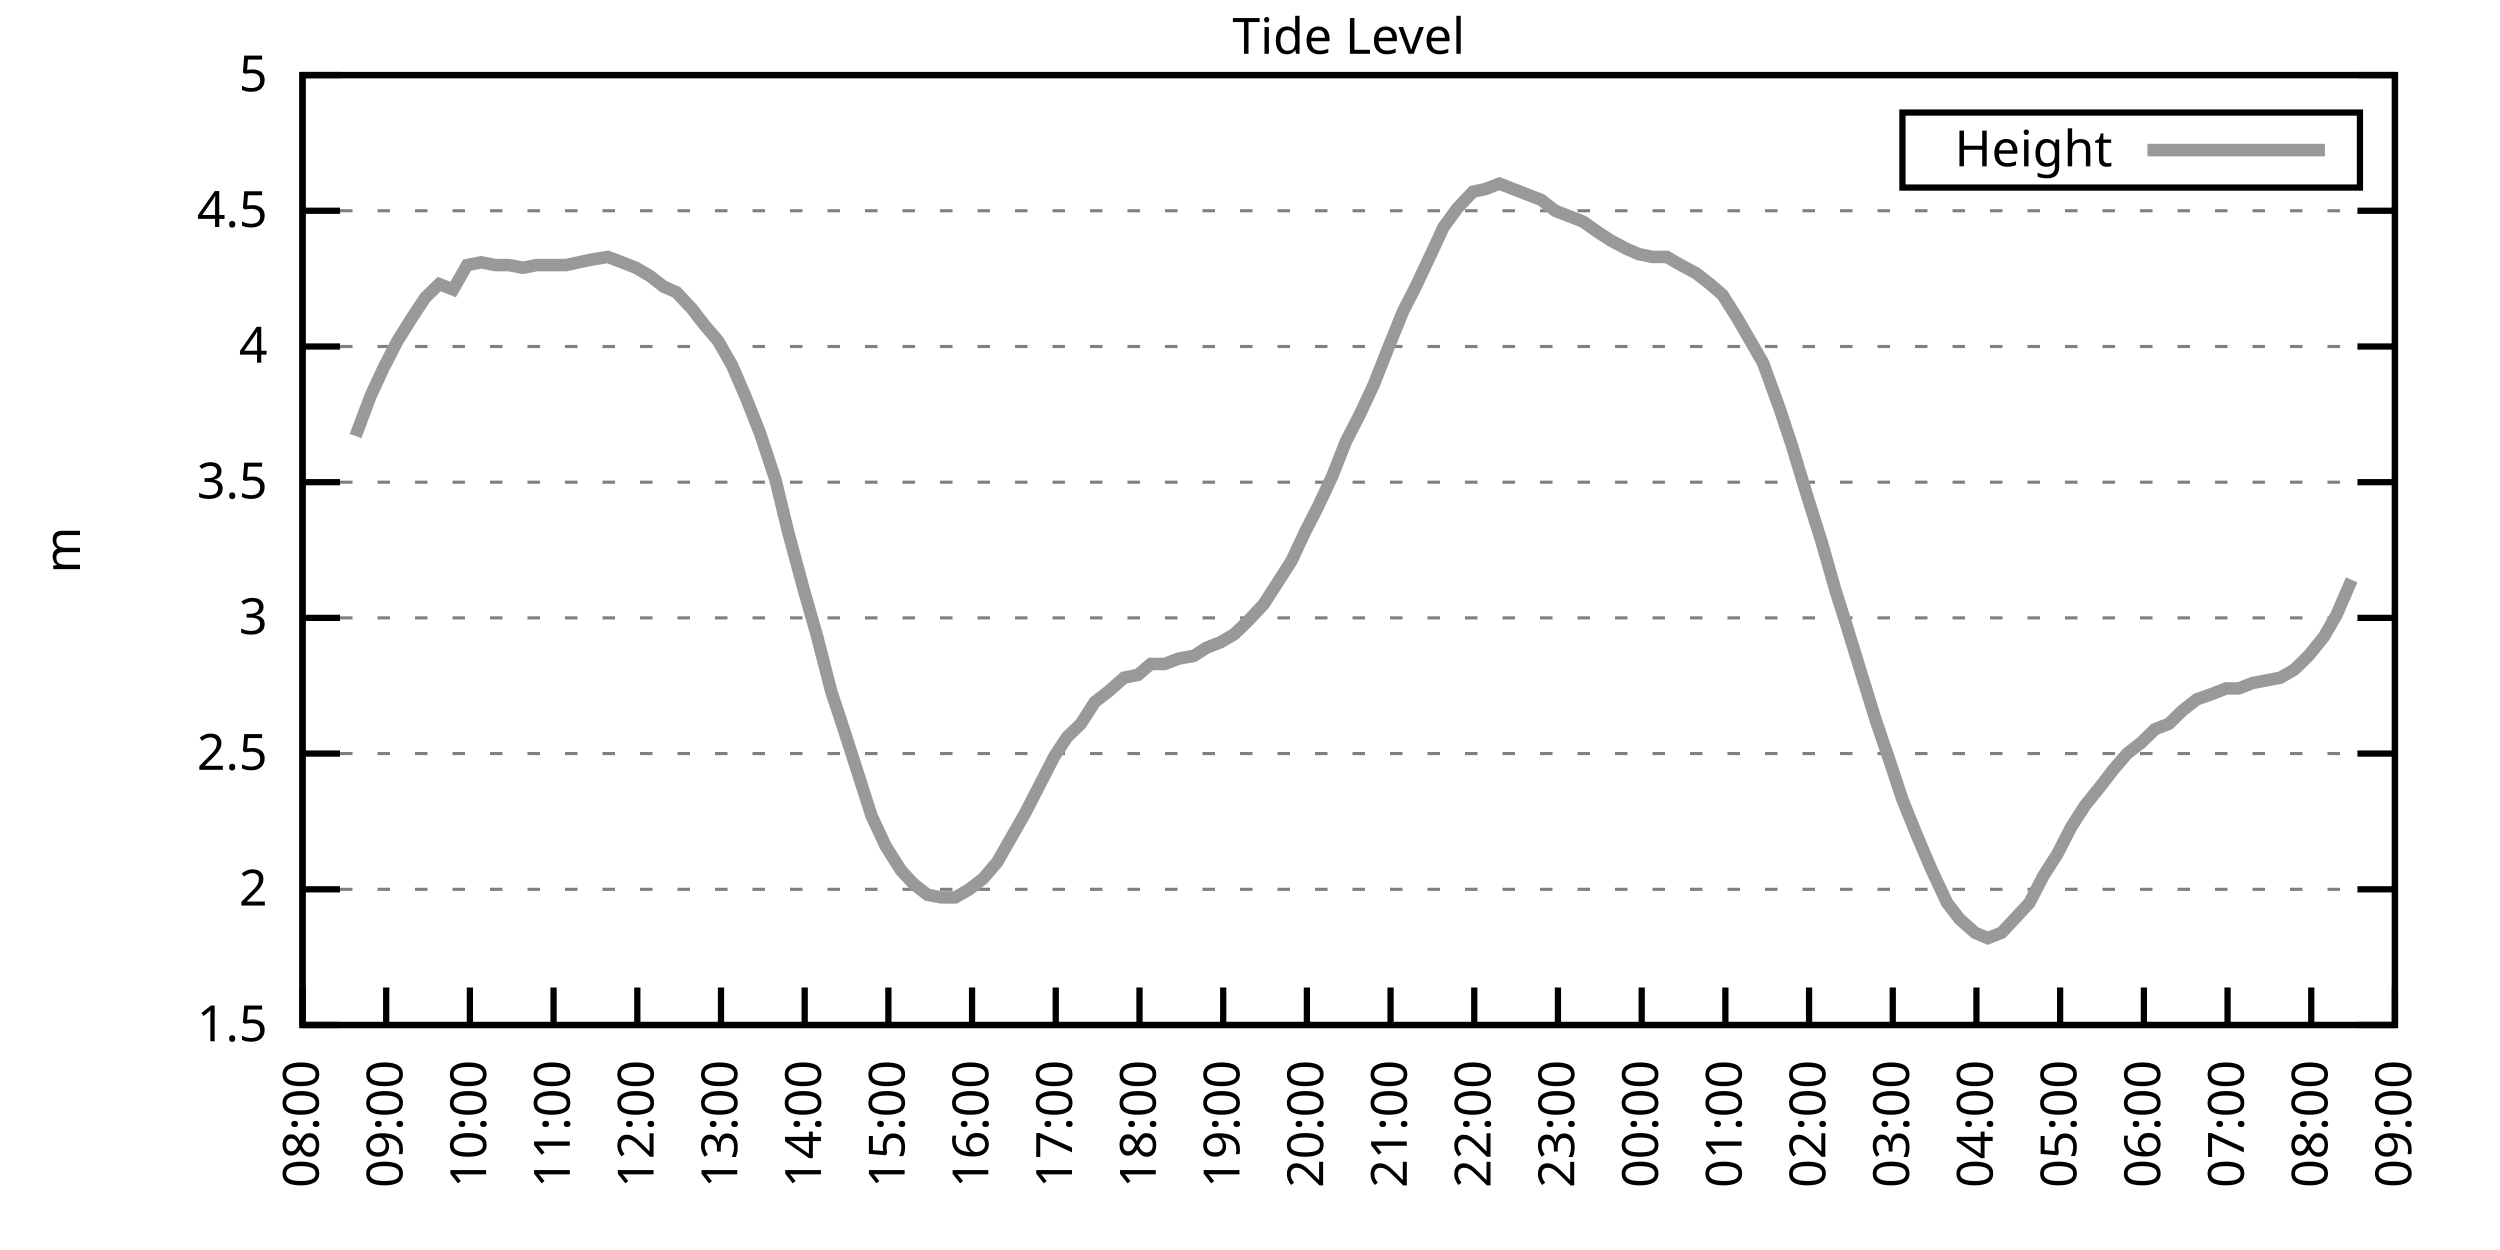
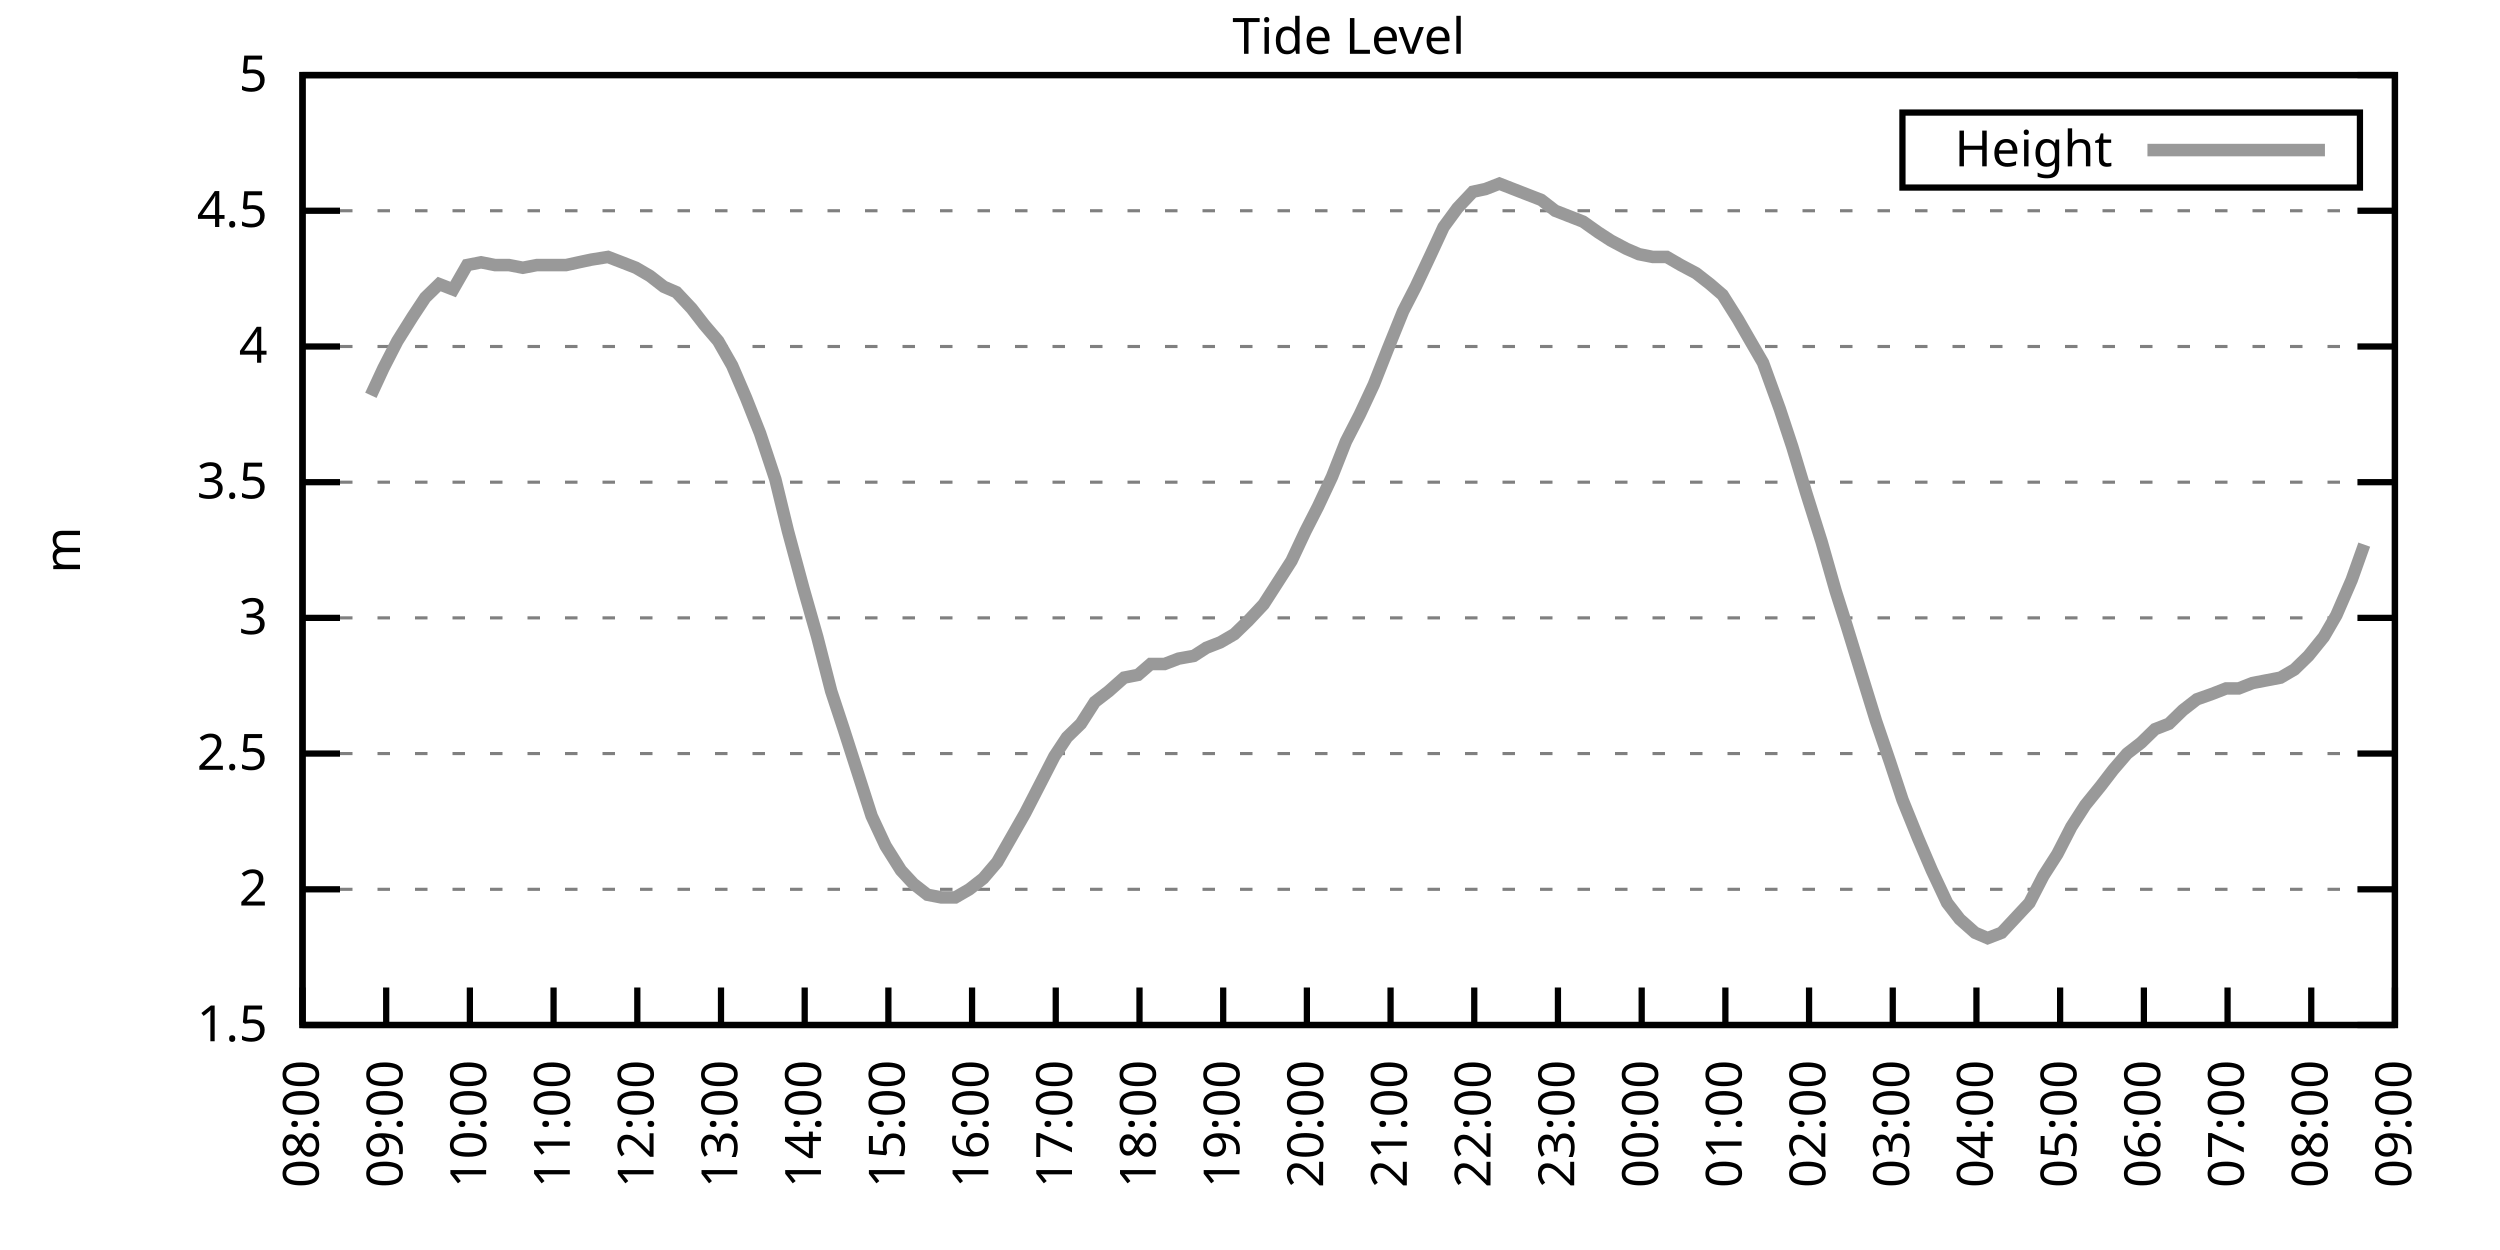
<svg xmlns="http://www.w3.org/2000/svg" xmlns:xlink="http://www.w3.org/1999/xlink" width="400" height="200" viewBox="0 0 400 200">
  <g id="gnuplot_canvas">
    <rect x="0" y="0" width="400" height="200" fill="none" />
    <defs>
      <circle id="gpDot" r="0.5" stroke-width="0.5" stroke="currentColor" />
      <path id="gpPt0" stroke-width="0.333" stroke="currentColor" d="M-1,0 h2 M0,-1 v2" />
      <path id="gpPt1" stroke-width="0.333" stroke="currentColor" d="M-1,-1 L1,1 M1,-1 L-1,1" />
      <path id="gpPt2" stroke-width="0.333" stroke="currentColor" d="M-1,0 L1,0 M0,-1 L0,1 M-1,-1 L1,1 M-1,1 L1,-1" />
      <rect id="gpPt3" stroke-width="0.333" stroke="currentColor" x="-1" y="-1" width="2" height="2" />
      <rect id="gpPt4" stroke-width="0.333" stroke="currentColor" fill="currentColor" x="-1" y="-1" width="2" height="2" />
      <circle id="gpPt5" stroke-width="0.333" stroke="currentColor" cx="0" cy="0" r="1" />
      <use xlink:href="#gpPt5" id="gpPt6" fill="currentColor" stroke="none" />
      <path id="gpPt7" stroke-width="0.333" stroke="currentColor" d="M0,-1.33 L-1.33,0.67 L1.33,0.67 z" />
      <use xlink:href="#gpPt7" id="gpPt8" fill="currentColor" stroke="none" />
      <use xlink:href="#gpPt7" id="gpPt9" stroke="currentColor" transform="rotate(180)" />
      <use xlink:href="#gpPt9" id="gpPt10" fill="currentColor" stroke="none" />
      <use xlink:href="#gpPt3" id="gpPt11" stroke="currentColor" transform="rotate(45)" />
      <use xlink:href="#gpPt11" id="gpPt12" fill="currentColor" stroke="none" />
      <path id="gpPt13" stroke-width="0.333" stroke="currentColor" d="M0,1.330 L1.265,0.411 L0.782,-1.067 L-0.782,-1.076 L-1.265,0.411 z" />
      <use xlink:href="#gpPt13" id="gpPt14" fill="currentColor" stroke="none" />
      <filter id="textbox" filterUnits="objectBoundingBox" x="0" y="0" height="1" width="1">
        <feFlood flood-color="white" flood-opacity="1" result="bgnd" />
        <feComposite in="SourceGraphic" in2="bgnd" operator="atop" />
      </filter>
      <filter id="greybox" filterUnits="objectBoundingBox" x="0" y="0" height="1" width="1">
        <feFlood flood-color="lightgrey" flood-opacity="1" result="grey" />
        <feComposite in="SourceGraphic" in2="grey" operator="atop" />
      </filter>
    </defs>
    <g fill="none" color="white" stroke="currentColor" stroke-width="1.00" stroke-linecap="butt" stroke-linejoin="miter">
</g>
    <g fill="none" color="black" stroke="currentColor" stroke-width="1.00" stroke-linecap="butt" stroke-linejoin="miter">
      <g stroke="none" shape-rendering="crispEdges">
        <polygon fill="rgb(255, 255, 255)" points="48.40,164.00 383.18,164.00 383.18,12.02 48.40,12.02 " />
      </g>
    </g>
    <g fill="none" color="black" stroke="currentColor" stroke-width="1.00" stroke-linecap="butt" stroke-linejoin="miter">
</g>
    <g fill="none" color="black" stroke="black" stroke-width="0.50" stroke-linecap="butt" stroke-linejoin="miter">
</g>
    <g fill="none" color="gray" stroke="currentColor" stroke-width="0.50" stroke-linecap="butt" stroke-linejoin="miter">
      <path stroke="gray" stroke-dasharray="2,4" class="gridline" d="M48.40,164.00 L383.19,164.00  " />
    </g>
    <g fill="none" color="gray" stroke="gray" stroke-width="1.00" stroke-linecap="butt" stroke-linejoin="miter">
</g>
    <g fill="none" color="black" stroke="currentColor" stroke-width="1.00" stroke-linecap="butt" stroke-linejoin="miter">
      <path stroke="black" d="M48.40,164.00 L54.40,164.00 M383.19,164.00 L377.19,164.00  " />
      <g transform="translate(42.80,166.60)" stroke="none" fill="black" font-family="Sans" font-size="8.00" text-anchor="end">
        <text>
          <tspan font-family="Sans"> 1.5</tspan>
        </text>
      </g>
    </g>
    <g fill="none" color="black" stroke="currentColor" stroke-width="1.00" stroke-linecap="butt" stroke-linejoin="miter">
</g>
    <g fill="none" color="black" stroke="black" stroke-width="0.50" stroke-linecap="butt" stroke-linejoin="miter">
</g>
    <g fill="none" color="gray" stroke="currentColor" stroke-width="0.50" stroke-linecap="butt" stroke-linejoin="miter">
      <path stroke="gray" stroke-dasharray="2,4" class="gridline" d="M48.40,142.29 L383.19,142.29  " />
    </g>
    <g fill="none" color="gray" stroke="gray" stroke-width="1.00" stroke-linecap="butt" stroke-linejoin="miter">
</g>
    <g fill="none" color="black" stroke="currentColor" stroke-width="1.00" stroke-linecap="butt" stroke-linejoin="miter">
      <path stroke="black" d="M48.40,142.29 L54.40,142.29 M383.19,142.29 L377.19,142.29  " />
      <g transform="translate(42.80,144.89)" stroke="none" fill="black" font-family="Sans" font-size="8.00" text-anchor="end">
        <text>
          <tspan font-family="Sans"> 2</tspan>
        </text>
      </g>
    </g>
    <g fill="none" color="black" stroke="currentColor" stroke-width="1.00" stroke-linecap="butt" stroke-linejoin="miter">
</g>
    <g fill="none" color="black" stroke="black" stroke-width="0.50" stroke-linecap="butt" stroke-linejoin="miter">
</g>
    <g fill="none" color="gray" stroke="currentColor" stroke-width="0.50" stroke-linecap="butt" stroke-linejoin="miter">
      <path stroke="gray" stroke-dasharray="2,4" class="gridline" d="M48.40,120.57 L383.19,120.57  " />
    </g>
    <g fill="none" color="gray" stroke="gray" stroke-width="1.00" stroke-linecap="butt" stroke-linejoin="miter">
</g>
    <g fill="none" color="black" stroke="currentColor" stroke-width="1.00" stroke-linecap="butt" stroke-linejoin="miter">
      <path stroke="black" d="M48.40,120.57 L54.40,120.57 M383.19,120.57 L377.19,120.57  " />
      <g transform="translate(42.80,123.17)" stroke="none" fill="black" font-family="Sans" font-size="8.00" text-anchor="end">
        <text>
          <tspan font-family="Sans"> 2.5</tspan>
        </text>
      </g>
    </g>
    <g fill="none" color="black" stroke="currentColor" stroke-width="1.00" stroke-linecap="butt" stroke-linejoin="miter">
</g>
    <g fill="none" color="black" stroke="black" stroke-width="0.50" stroke-linecap="butt" stroke-linejoin="miter">
</g>
    <g fill="none" color="gray" stroke="currentColor" stroke-width="0.50" stroke-linecap="butt" stroke-linejoin="miter">
      <path stroke="gray" stroke-dasharray="2,4" class="gridline" d="M48.40,98.86 L383.19,98.86  " />
    </g>
    <g fill="none" color="gray" stroke="gray" stroke-width="1.00" stroke-linecap="butt" stroke-linejoin="miter">
</g>
    <g fill="none" color="black" stroke="currentColor" stroke-width="1.00" stroke-linecap="butt" stroke-linejoin="miter">
      <path stroke="black" d="M48.40,98.86 L54.40,98.86 M383.19,98.86 L377.19,98.86  " />
      <g transform="translate(42.80,101.46)" stroke="none" fill="black" font-family="Sans" font-size="8.00" text-anchor="end">
        <text>
          <tspan font-family="Sans"> 3</tspan>
        </text>
      </g>
    </g>
    <g fill="none" color="black" stroke="currentColor" stroke-width="1.00" stroke-linecap="butt" stroke-linejoin="miter">
</g>
    <g fill="none" color="black" stroke="black" stroke-width="0.50" stroke-linecap="butt" stroke-linejoin="miter">
</g>
    <g fill="none" color="gray" stroke="currentColor" stroke-width="0.50" stroke-linecap="butt" stroke-linejoin="miter">
      <path stroke="gray" stroke-dasharray="2,4" class="gridline" d="M48.40,77.15 L383.19,77.15  " />
    </g>
    <g fill="none" color="gray" stroke="gray" stroke-width="1.00" stroke-linecap="butt" stroke-linejoin="miter">
</g>
    <g fill="none" color="black" stroke="currentColor" stroke-width="1.00" stroke-linecap="butt" stroke-linejoin="miter">
      <path stroke="black" d="M48.40,77.15 L54.40,77.15 M383.19,77.15 L377.19,77.15  " />
      <g transform="translate(42.80,79.75)" stroke="none" fill="black" font-family="Sans" font-size="8.00" text-anchor="end">
        <text>
          <tspan font-family="Sans"> 3.5</tspan>
        </text>
      </g>
    </g>
    <g fill="none" color="black" stroke="currentColor" stroke-width="1.00" stroke-linecap="butt" stroke-linejoin="miter">
</g>
    <g fill="none" color="black" stroke="black" stroke-width="0.50" stroke-linecap="butt" stroke-linejoin="miter">
</g>
    <g fill="none" color="gray" stroke="currentColor" stroke-width="0.50" stroke-linecap="butt" stroke-linejoin="miter">
      <path stroke="gray" stroke-dasharray="2,4" class="gridline" d="M48.40,55.44 L383.19,55.44  " />
    </g>
    <g fill="none" color="gray" stroke="gray" stroke-width="1.00" stroke-linecap="butt" stroke-linejoin="miter">
</g>
    <g fill="none" color="black" stroke="currentColor" stroke-width="1.00" stroke-linecap="butt" stroke-linejoin="miter">
      <path stroke="black" d="M48.40,55.44 L54.40,55.44 M383.19,55.44 L377.19,55.44  " />
      <g transform="translate(42.80,58.04)" stroke="none" fill="black" font-family="Sans" font-size="8.00" text-anchor="end">
        <text>
          <tspan font-family="Sans"> 4</tspan>
        </text>
      </g>
    </g>
    <g fill="none" color="black" stroke="currentColor" stroke-width="1.00" stroke-linecap="butt" stroke-linejoin="miter">
</g>
    <g fill="none" color="black" stroke="black" stroke-width="0.50" stroke-linecap="butt" stroke-linejoin="miter">
</g>
    <g fill="none" color="gray" stroke="currentColor" stroke-width="0.50" stroke-linecap="butt" stroke-linejoin="miter">
      <path stroke="gray" stroke-dasharray="2,4" class="gridline" d="M48.40,33.72 L383.19,33.72  " />
    </g>
    <g fill="none" color="gray" stroke="gray" stroke-width="1.00" stroke-linecap="butt" stroke-linejoin="miter">
</g>
    <g fill="none" color="black" stroke="currentColor" stroke-width="1.00" stroke-linecap="butt" stroke-linejoin="miter">
      <path stroke="black" d="M48.40,33.72 L54.40,33.72 M383.19,33.72 L377.19,33.72  " />
      <g transform="translate(42.80,36.32)" stroke="none" fill="black" font-family="Sans" font-size="8.00" text-anchor="end">
        <text>
          <tspan font-family="Sans"> 4.5</tspan>
        </text>
      </g>
    </g>
    <g fill="none" color="black" stroke="currentColor" stroke-width="1.00" stroke-linecap="butt" stroke-linejoin="miter">
</g>
    <g fill="none" color="black" stroke="black" stroke-width="0.50" stroke-linecap="butt" stroke-linejoin="miter">
</g>
    <g fill="none" color="gray" stroke="currentColor" stroke-width="0.50" stroke-linecap="butt" stroke-linejoin="miter">
      <path stroke="gray" stroke-dasharray="2,4" class="gridline" d="M48.40,12.01 L383.19,12.01  " />
    </g>
    <g fill="none" color="gray" stroke="gray" stroke-width="1.00" stroke-linecap="butt" stroke-linejoin="miter">
</g>
    <g fill="none" color="black" stroke="currentColor" stroke-width="1.00" stroke-linecap="butt" stroke-linejoin="miter">
      <path stroke="black" d="M48.40,12.01 L54.40,12.01 M383.19,12.01 L377.19,12.01  " />
      <g transform="translate(42.80,14.61)" stroke="none" fill="black" font-family="Sans" font-size="8.00" text-anchor="end">
        <text>
          <tspan font-family="Sans"> 5</tspan>
        </text>
      </g>
    </g>
    <g fill="none" color="black" stroke="currentColor" stroke-width="1.00" stroke-linecap="butt" stroke-linejoin="miter">
      <path stroke="black" d="M48.40,164.00 L48.40,158.00  " />
      <g transform="translate(51.00,169.60) rotate(270.00)" stroke="none" fill="black" font-family="Sans" font-size="8.00" text-anchor="end">
        <text>
          <tspan font-family="Sans">08:00</tspan>
        </text>
      </g>
    </g>
    <g fill="none" color="black" stroke="currentColor" stroke-width="1.00" stroke-linecap="butt" stroke-linejoin="miter">
      <path stroke="black" d="M61.79,164.00 L61.79,158.00  " />
      <g transform="translate(64.39,169.60) rotate(270.00)" stroke="none" fill="black" font-family="Sans" font-size="8.00" text-anchor="end">
        <text>
          <tspan font-family="Sans">09:00</tspan>
        </text>
      </g>
    </g>
    <g fill="none" color="black" stroke="currentColor" stroke-width="1.00" stroke-linecap="butt" stroke-linejoin="miter">
      <path stroke="black" d="M75.18,164.00 L75.18,158.00  " />
      <g transform="translate(77.78,169.60) rotate(270.00)" stroke="none" fill="black" font-family="Sans" font-size="8.00" text-anchor="end">
        <text>
          <tspan font-family="Sans">10:00</tspan>
        </text>
      </g>
    </g>
    <g fill="none" color="black" stroke="currentColor" stroke-width="1.00" stroke-linecap="butt" stroke-linejoin="miter">
      <path stroke="black" d="M88.57,164.00 L88.57,158.00  " />
      <g transform="translate(91.17,169.60) rotate(270.00)" stroke="none" fill="black" font-family="Sans" font-size="8.00" text-anchor="end">
        <text>
          <tspan font-family="Sans">11:00</tspan>
        </text>
      </g>
    </g>
    <g fill="none" color="black" stroke="currentColor" stroke-width="1.00" stroke-linecap="butt" stroke-linejoin="miter">
      <path stroke="black" d="M101.97,164.00 L101.97,158.00  " />
      <g transform="translate(104.57,169.60) rotate(270.00)" stroke="none" fill="black" font-family="Sans" font-size="8.00" text-anchor="end">
        <text>
          <tspan font-family="Sans">12:00</tspan>
        </text>
      </g>
    </g>
    <g fill="none" color="black" stroke="currentColor" stroke-width="1.00" stroke-linecap="butt" stroke-linejoin="miter">
      <path stroke="black" d="M115.36,164.00 L115.36,158.00  " />
      <g transform="translate(117.96,169.60) rotate(270.00)" stroke="none" fill="black" font-family="Sans" font-size="8.00" text-anchor="end">
        <text>
          <tspan font-family="Sans">13:00</tspan>
        </text>
      </g>
    </g>
    <g fill="none" color="black" stroke="currentColor" stroke-width="1.00" stroke-linecap="butt" stroke-linejoin="miter">
      <path stroke="black" d="M128.75,164.00 L128.75,158.00  " />
      <g transform="translate(131.35,169.60) rotate(270.00)" stroke="none" fill="black" font-family="Sans" font-size="8.00" text-anchor="end">
        <text>
          <tspan font-family="Sans">14:00</tspan>
        </text>
      </g>
    </g>
    <g fill="none" color="black" stroke="currentColor" stroke-width="1.00" stroke-linecap="butt" stroke-linejoin="miter">
      <path stroke="black" d="M142.14,164.00 L142.14,158.00  " />
      <g transform="translate(144.74,169.60) rotate(270.00)" stroke="none" fill="black" font-family="Sans" font-size="8.00" text-anchor="end">
        <text>
          <tspan font-family="Sans">15:00</tspan>
        </text>
      </g>
    </g>
    <g fill="none" color="black" stroke="currentColor" stroke-width="1.00" stroke-linecap="butt" stroke-linejoin="miter">
      <path stroke="black" d="M155.53,164.00 L155.53,158.00  " />
      <g transform="translate(158.13,169.60) rotate(270.00)" stroke="none" fill="black" font-family="Sans" font-size="8.00" text-anchor="end">
        <text>
          <tspan font-family="Sans">16:00</tspan>
        </text>
      </g>
    </g>
    <g fill="none" color="black" stroke="currentColor" stroke-width="1.00" stroke-linecap="butt" stroke-linejoin="miter">
      <path stroke="black" d="M168.92,164.00 L168.92,158.00  " />
      <g transform="translate(171.52,169.60) rotate(270.00)" stroke="none" fill="black" font-family="Sans" font-size="8.00" text-anchor="end">
        <text>
          <tspan font-family="Sans">17:00</tspan>
        </text>
      </g>
    </g>
    <g fill="none" color="black" stroke="currentColor" stroke-width="1.00" stroke-linecap="butt" stroke-linejoin="miter">
      <path stroke="black" d="M182.32,164.00 L182.32,158.00  " />
      <g transform="translate(184.92,169.60) rotate(270.00)" stroke="none" fill="black" font-family="Sans" font-size="8.00" text-anchor="end">
        <text>
          <tspan font-family="Sans">18:00</tspan>
        </text>
      </g>
    </g>
    <g fill="none" color="black" stroke="currentColor" stroke-width="1.00" stroke-linecap="butt" stroke-linejoin="miter">
      <path stroke="black" d="M195.71,164.00 L195.71,158.00  " />
      <g transform="translate(198.31,169.60) rotate(270.00)" stroke="none" fill="black" font-family="Sans" font-size="8.00" text-anchor="end">
        <text>
          <tspan font-family="Sans">19:00</tspan>
        </text>
      </g>
    </g>
    <g fill="none" color="black" stroke="currentColor" stroke-width="1.00" stroke-linecap="butt" stroke-linejoin="miter">
      <path stroke="black" d="M209.10,164.00 L209.10,158.00  " />
      <g transform="translate(211.70,169.60) rotate(270.00)" stroke="none" fill="black" font-family="Sans" font-size="8.00" text-anchor="end">
        <text>
          <tspan font-family="Sans">20:00</tspan>
        </text>
      </g>
    </g>
    <g fill="none" color="black" stroke="currentColor" stroke-width="1.00" stroke-linecap="butt" stroke-linejoin="miter">
      <path stroke="black" d="M222.49,164.00 L222.49,158.00  " />
      <g transform="translate(225.09,169.60) rotate(270.00)" stroke="none" fill="black" font-family="Sans" font-size="8.00" text-anchor="end">
        <text>
          <tspan font-family="Sans">21:00</tspan>
        </text>
      </g>
    </g>
    <g fill="none" color="black" stroke="currentColor" stroke-width="1.00" stroke-linecap="butt" stroke-linejoin="miter">
      <path stroke="black" d="M235.88,164.00 L235.88,158.00  " />
      <g transform="translate(238.48,169.60) rotate(270.00)" stroke="none" fill="black" font-family="Sans" font-size="8.00" text-anchor="end">
        <text>
          <tspan font-family="Sans">22:00</tspan>
        </text>
      </g>
    </g>
    <g fill="none" color="black" stroke="currentColor" stroke-width="1.00" stroke-linecap="butt" stroke-linejoin="miter">
      <path stroke="black" d="M249.27,164.00 L249.27,158.00  " />
      <g transform="translate(251.87,169.60) rotate(270.00)" stroke="none" fill="black" font-family="Sans" font-size="8.00" text-anchor="end">
        <text>
          <tspan font-family="Sans">23:00</tspan>
        </text>
      </g>
    </g>
    <g fill="none" color="black" stroke="currentColor" stroke-width="1.00" stroke-linecap="butt" stroke-linejoin="miter">
      <path stroke="black" d="M262.67,164.00 L262.67,158.00  " />
      <g transform="translate(265.27,169.60) rotate(270.00)" stroke="none" fill="black" font-family="Sans" font-size="8.00" text-anchor="end">
        <text>
          <tspan font-family="Sans">00:00</tspan>
        </text>
      </g>
    </g>
    <g fill="none" color="black" stroke="currentColor" stroke-width="1.00" stroke-linecap="butt" stroke-linejoin="miter">
      <path stroke="black" d="M276.06,164.00 L276.06,158.00  " />
      <g transform="translate(278.66,169.60) rotate(270.00)" stroke="none" fill="black" font-family="Sans" font-size="8.00" text-anchor="end">
        <text>
          <tspan font-family="Sans">01:00</tspan>
        </text>
      </g>
    </g>
    <g fill="none" color="black" stroke="currentColor" stroke-width="1.00" stroke-linecap="butt" stroke-linejoin="miter">
      <path stroke="black" d="M289.45,164.00 L289.45,158.00  " />
      <g transform="translate(292.05,169.60) rotate(270.00)" stroke="none" fill="black" font-family="Sans" font-size="8.00" text-anchor="end">
        <text>
          <tspan font-family="Sans">02:00</tspan>
        </text>
      </g>
    </g>
    <g fill="none" color="black" stroke="currentColor" stroke-width="1.00" stroke-linecap="butt" stroke-linejoin="miter">
      <path stroke="black" d="M302.84,164.00 L302.84,158.00  " />
      <g transform="translate(305.44,169.60) rotate(270.00)" stroke="none" fill="black" font-family="Sans" font-size="8.00" text-anchor="end">
        <text>
          <tspan font-family="Sans">03:00</tspan>
        </text>
      </g>
    </g>
    <g fill="none" color="black" stroke="currentColor" stroke-width="1.00" stroke-linecap="butt" stroke-linejoin="miter">
      <path stroke="black" d="M316.23,164.00 L316.23,158.00  " />
      <g transform="translate(318.83,169.60) rotate(270.00)" stroke="none" fill="black" font-family="Sans" font-size="8.00" text-anchor="end">
        <text>
          <tspan font-family="Sans">04:00</tspan>
        </text>
      </g>
    </g>
    <g fill="none" color="black" stroke="currentColor" stroke-width="1.00" stroke-linecap="butt" stroke-linejoin="miter">
      <path stroke="black" d="M329.62,164.00 L329.62,158.00  " />
      <g transform="translate(332.22,169.60) rotate(270.00)" stroke="none" fill="black" font-family="Sans" font-size="8.00" text-anchor="end">
        <text>
          <tspan font-family="Sans">05:00</tspan>
        </text>
      </g>
    </g>
    <g fill="none" color="black" stroke="currentColor" stroke-width="1.00" stroke-linecap="butt" stroke-linejoin="miter">
      <path stroke="black" d="M343.02,164.00 L343.02,158.00  " />
      <g transform="translate(345.62,169.60) rotate(270.00)" stroke="none" fill="black" font-family="Sans" font-size="8.00" text-anchor="end">
        <text>
          <tspan font-family="Sans">06:00</tspan>
        </text>
      </g>
    </g>
    <g fill="none" color="black" stroke="currentColor" stroke-width="1.00" stroke-linecap="butt" stroke-linejoin="miter">
      <path stroke="black" d="M356.41,164.00 L356.41,158.00  " />
      <g transform="translate(359.01,169.60) rotate(270.00)" stroke="none" fill="black" font-family="Sans" font-size="8.00" text-anchor="end">
        <text>
          <tspan font-family="Sans">07:00</tspan>
        </text>
      </g>
    </g>
    <g fill="none" color="black" stroke="currentColor" stroke-width="1.00" stroke-linecap="butt" stroke-linejoin="miter">
      <path stroke="black" d="M369.80,164.00 L369.80,158.00  " />
      <g transform="translate(372.40,169.60) rotate(270.00)" stroke="none" fill="black" font-family="Sans" font-size="8.00" text-anchor="end">
        <text>
          <tspan font-family="Sans">08:00</tspan>
        </text>
      </g>
    </g>
    <g fill="none" color="black" stroke="currentColor" stroke-width="1.00" stroke-linecap="butt" stroke-linejoin="miter">
      <path stroke="black" d="M383.19,164.00 L383.19,158.00  " />
      <g transform="translate(385.79,169.60) rotate(270.00)" stroke="none" fill="black" font-family="Sans" font-size="8.00" text-anchor="end">
        <text>
          <tspan font-family="Sans">09:00</tspan>
        </text>
      </g>
    </g>
    <g fill="none" color="black" stroke="currentColor" stroke-width="1.00" stroke-linecap="butt" stroke-linejoin="miter">
</g>
    <g fill="none" color="black" stroke="currentColor" stroke-width="1.00" stroke-linecap="butt" stroke-linejoin="miter">
      <path stroke="black" d="M48.40,12.01 L48.40,164.00 L383.19,164.00 L383.19,12.01 L48.40,12.01 Z  " />
    </g>
    <g fill="none" color="black" stroke="currentColor" stroke-width="1.00" stroke-linecap="butt" stroke-linejoin="miter">
</g>
    <g fill="none" color="black" stroke="currentColor" stroke-width="1.00" stroke-linecap="butt" stroke-linejoin="miter">
      <path stroke="black" d="M304.39,30.01 L304.39,18.01 L377.59,18.01 L377.59,30.01 L304.39,30.01 Z  " />
    </g>
    <g id="Tide_level_plot_1">
      <g fill="none" color="white" stroke="black" stroke-width="2.00" stroke-linecap="butt" stroke-linejoin="miter">
</g>
      <g fill="none" color="black" stroke="currentColor" stroke-width="2.00" stroke-linecap="butt" stroke-linejoin="miter">
        <g transform="translate(337.99,26.61)" stroke="none" fill="black" font-family="Sans" font-size="8.00" text-anchor="end">
          <text>
            <tspan font-family="Sans">Height</tspan>
          </text>
        </g>
      </g>
      <g fill="none" color="black" stroke="currentColor" stroke-width="2.00" stroke-linecap="butt" stroke-linejoin="miter">
-         <path stroke="rgb(153, 153, 153)" d="M343.59,24.01 L371.99,24.01 M56.88,69.77 L59.34,63.25 L61.35,58.91 L63.58,54.57 L66.03,50.66 L68.04,47.62   L70.27,45.45 L72.50,46.32 L74.74,42.41 L76.97,41.97 L79.20,42.41 L81.43,42.41 L83.66,42.84 L85.90,42.41   L88.35,42.41 L90.58,42.41 L92.59,41.97 L94.60,41.54 L97.28,41.11 L99.51,41.97 L101.74,42.84 L103.98,44.15   L106.21,45.88 L108.22,46.75 L110.67,49.36 L112.68,51.96 L114.91,54.57 L117.14,58.48 L119.38,63.69 L121.61,69.33   L124.06,76.71 L126.07,84.97 L128.53,94.08 L130.76,101.90 L132.99,110.59 L135.00,116.67 L137.23,123.61 L139.46,130.56   L141.69,135.34 L144.15,139.25 L146.16,141.42 L148.39,143.16 L150.62,143.59 L152.85,143.59 L155.09,142.29 L157.32,140.55   L159.55,137.94 L161.78,134.04 L164.01,130.13 L166.47,125.35 L168.70,121.01 L170.71,117.97 L172.94,115.80 L175.17,112.32   L177.41,110.59 L179.86,108.42 L182.09,107.98 L184.10,106.24 L186.33,106.24 L188.57,105.38 L191.02,104.94 L193.03,103.64   L195.26,102.77 L197.49,101.47 L199.73,99.30 L202.18,96.69 L204.41,93.22 L206.64,89.74 L208.88,84.97 L210.88,81.06   L213.12,76.28 L215.35,70.63 L217.58,66.29 L219.81,61.52 L222.04,55.87 L224.50,49.79 L226.51,45.88 L228.96,40.67   L230.97,36.33 L233.20,33.29 L235.66,30.68 L237.67,30.25 L239.90,29.38 L242.13,30.25 L244.36,31.12 L246.60,31.99   L248.83,33.72 L251.06,34.59 L253.29,35.46 L255.75,37.20 L257.76,38.50 L260.21,39.80 L262.22,40.67 L264.45,41.11   L266.68,41.11 L268.92,42.41 L271.37,43.71 L273.60,45.45 L275.61,47.18 L278.07,51.09 L280.07,54.57 L282.08,58.04   L284.76,65.42 L286.77,71.50 L289.00,78.89 L291.46,86.70 L293.69,94.52 L295.48,100.16 L298.15,108.85 L300.16,115.36   L302.39,121.88 L304.40,127.96 L306.86,134.04 L309.09,139.25 L311.54,144.46 L313.55,147.06 L316.01,149.24 L318.02,150.10   L320.25,149.24 L324.71,144.46 L326.95,140.12 L329.18,136.64 L331.41,132.30 L333.64,128.83 L336.10,125.79 L338.10,123.18   L340.34,120.57 L342.57,118.84 L344.80,116.67 L347.03,115.80 L349.26,113.63 L351.50,111.89 L353.95,111.02 L356.18,110.15   L358.19,110.15 L360.42,109.28 L362.66,108.85 L364.89,108.42 L367.12,107.11 L369.35,104.94 L371.81,101.90 L373.82,98.43   L376.27,92.78  " />
+         <path stroke="rgb(153, 153, 153)" d="M343.59,24.01 L371.99,24.01 M59.34,63.25 L61.35,58.91 L63.58,54.57 L66.03,50.66 L68.04,47.62 L70.27,45.45   L72.50,46.32 L74.74,42.41 L76.97,41.97 L79.20,42.41 L81.43,42.41 L83.66,42.84 L85.90,42.41 L88.35,42.41   L90.58,42.41 L92.59,41.97 L94.60,41.54 L97.28,41.11 L99.51,41.97 L101.74,42.84 L103.98,44.15 L106.21,45.88   L108.22,46.75 L110.67,49.36 L112.68,51.96 L114.91,54.57 L117.14,58.48 L119.38,63.69 L121.61,69.33 L124.06,76.71   L126.07,84.97 L128.53,94.08 L130.76,101.90 L132.99,110.59 L135.00,116.67 L137.23,123.61 L139.46,130.56 L141.69,135.34   L144.15,139.25 L146.16,141.42 L148.39,143.16 L150.62,143.59 L152.85,143.59 L155.09,142.29 L157.32,140.55 L159.55,137.94   L161.78,134.04 L164.01,130.13 L166.47,125.35 L168.70,121.01 L170.71,117.97 L172.94,115.80 L175.17,112.32 L177.41,110.59   L179.86,108.42 L182.09,107.98 L184.10,106.24 L186.33,106.24 L188.57,105.38 L191.02,104.94 L193.03,103.64 L195.26,102.77   L197.49,101.47 L199.73,99.30 L202.18,96.69 L204.41,93.22 L206.64,89.74 L208.88,84.97 L210.88,81.06 L213.12,76.28   L215.35,70.63 L217.58,66.29 L219.81,61.52 L222.04,55.87 L224.50,49.79 L226.51,45.88 L228.96,40.67 L230.97,36.33   L233.20,33.29 L235.66,30.68 L237.67,30.25 L239.90,29.38 L242.13,30.25 L244.36,31.12 L246.60,31.99 L248.83,33.72   L251.06,34.59 L253.29,35.46 L255.75,37.20 L257.76,38.50 L260.21,39.80 L262.22,40.67 L264.45,41.11 L266.68,41.11   L268.92,42.41 L271.37,43.71 L273.60,45.45 L275.61,47.18 L278.07,51.09 L280.07,54.57 L282.08,58.04 L284.76,65.42   L286.77,71.50 L289.00,78.89 L291.46,86.70 L293.69,94.52 L295.48,100.16 L298.15,108.85 L300.16,115.36 L302.39,121.88   L304.40,127.96 L306.86,134.04 L309.09,139.25 L311.54,144.46 L313.55,147.06 L316.01,149.24 L318.02,150.10 L320.25,149.24   L324.71,144.46 L326.95,140.12 L329.18,136.64 L331.41,132.30 L333.64,128.83 L336.10,125.79 L338.10,123.18 L340.34,120.57   L342.57,118.84 L344.80,116.67 L347.03,115.80 L349.26,113.63 L351.50,111.89 L353.95,111.02 L356.18,110.15 L358.19,110.15   L360.42,109.28 L362.66,108.85 L364.89,108.42 L367.12,107.11 L369.35,104.94 L371.81,101.90 L373.82,98.43 L376.27,92.78   L378.28,87.14  " />
      </g>
    </g>
    <g fill="none" color="black" stroke="currentColor" stroke-width="2.00" stroke-linecap="butt" stroke-linejoin="miter">
</g>
    <g fill="none" color="black" stroke="black" stroke-width="1.00" stroke-linecap="butt" stroke-linejoin="miter">
</g>
    <g fill="none" color="black" stroke="currentColor" stroke-width="1.00" stroke-linecap="butt" stroke-linejoin="miter">
      <path stroke="black" d="M48.40,12.01 L48.40,164.00 L383.19,164.00 L383.19,12.01 L48.40,12.01 Z  " />
      <g transform="translate(12.80,88.01) rotate(270.00)" stroke="none" fill="black" font-family="Sans" font-size="8.00" text-anchor="middle">
        <text>
          <tspan font-family="Sans">m</tspan>
        </text>
      </g>
    </g>
    <g fill="none" color="black" stroke="currentColor" stroke-width="1.00" stroke-linecap="butt" stroke-linejoin="miter">
</g>
    <g fill="none" color="black" stroke="currentColor" stroke-width="1.00" stroke-linecap="butt" stroke-linejoin="miter">
      <g transform="translate(215.79,8.61)" stroke="none" fill="black" font-family="Sans" font-size="8.00" text-anchor="middle">
        <text>
          <tspan font-family="Sans">Tide Level</tspan>
        </text>
      </g>
    </g>
    <g fill="none" color="black" stroke="currentColor" stroke-width="1.00" stroke-linecap="butt" stroke-linejoin="miter">
</g>
  </g>
</svg>
